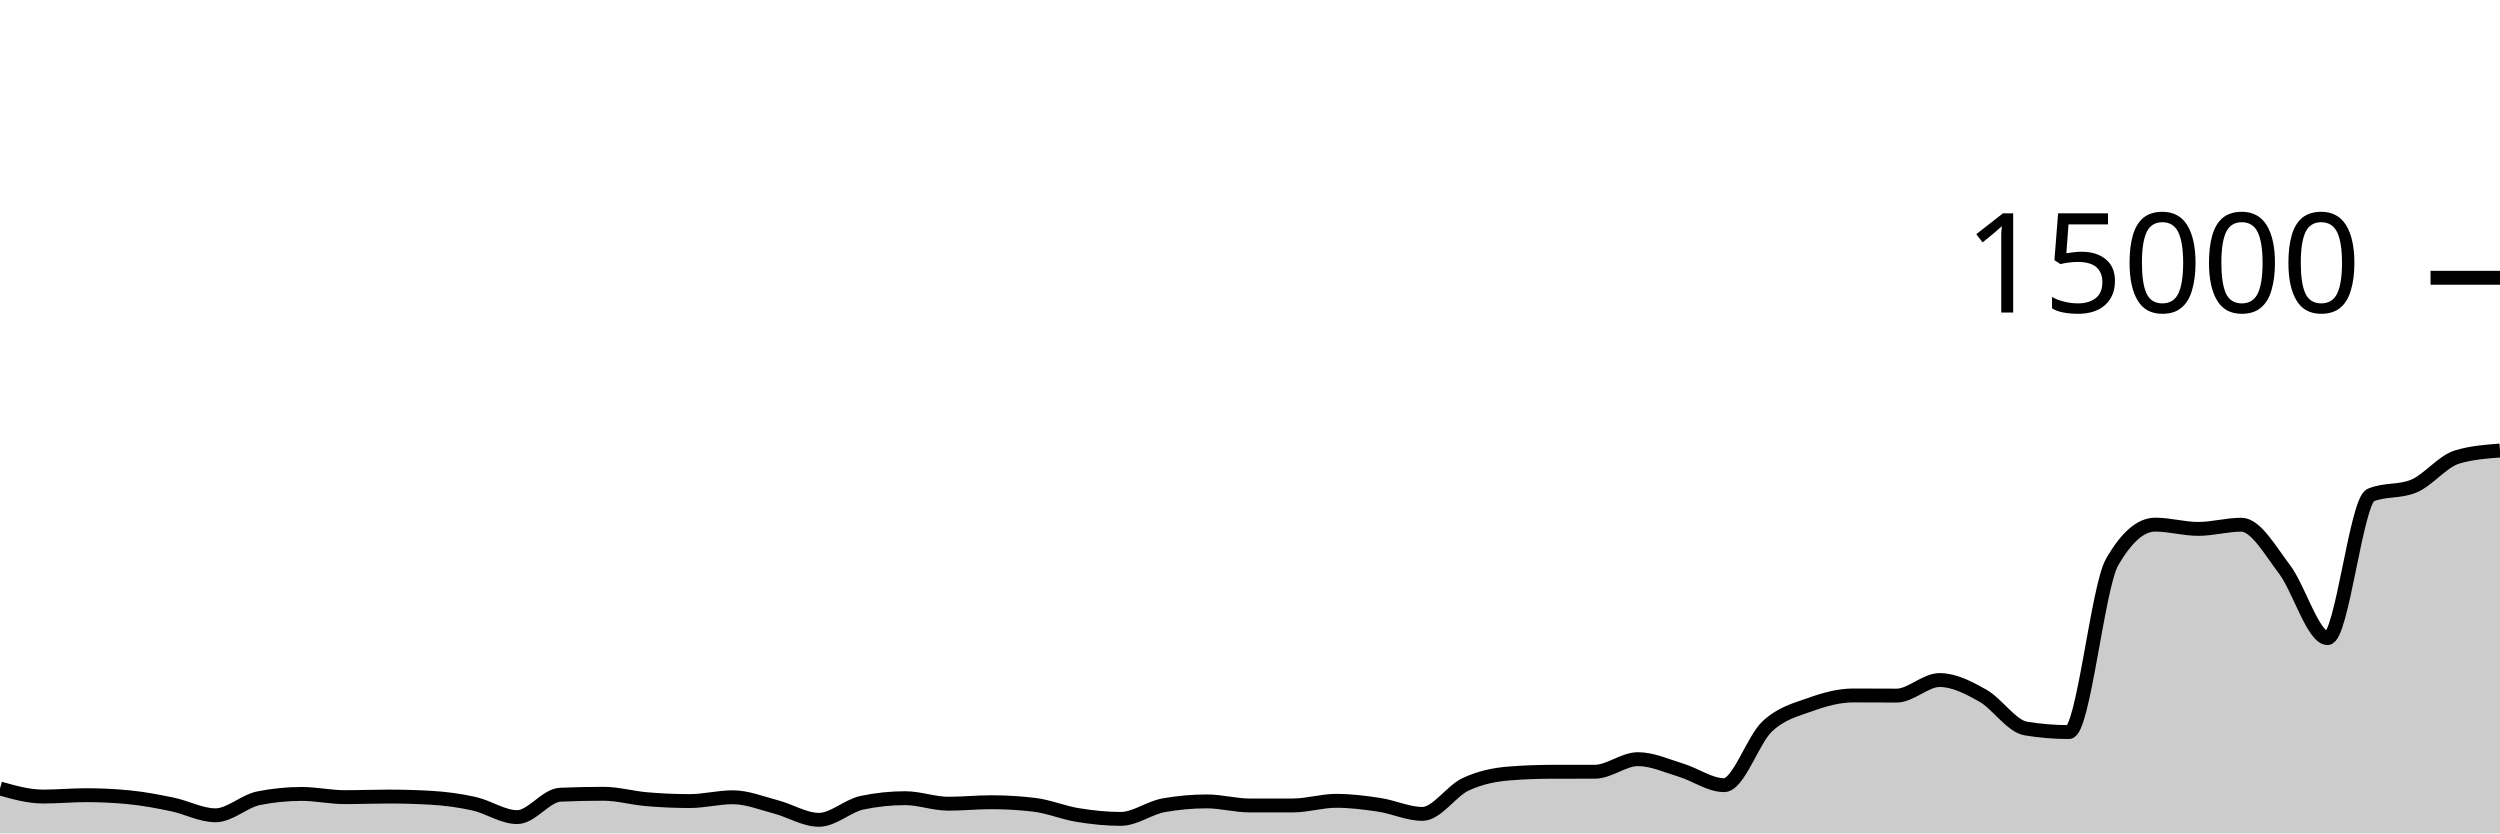
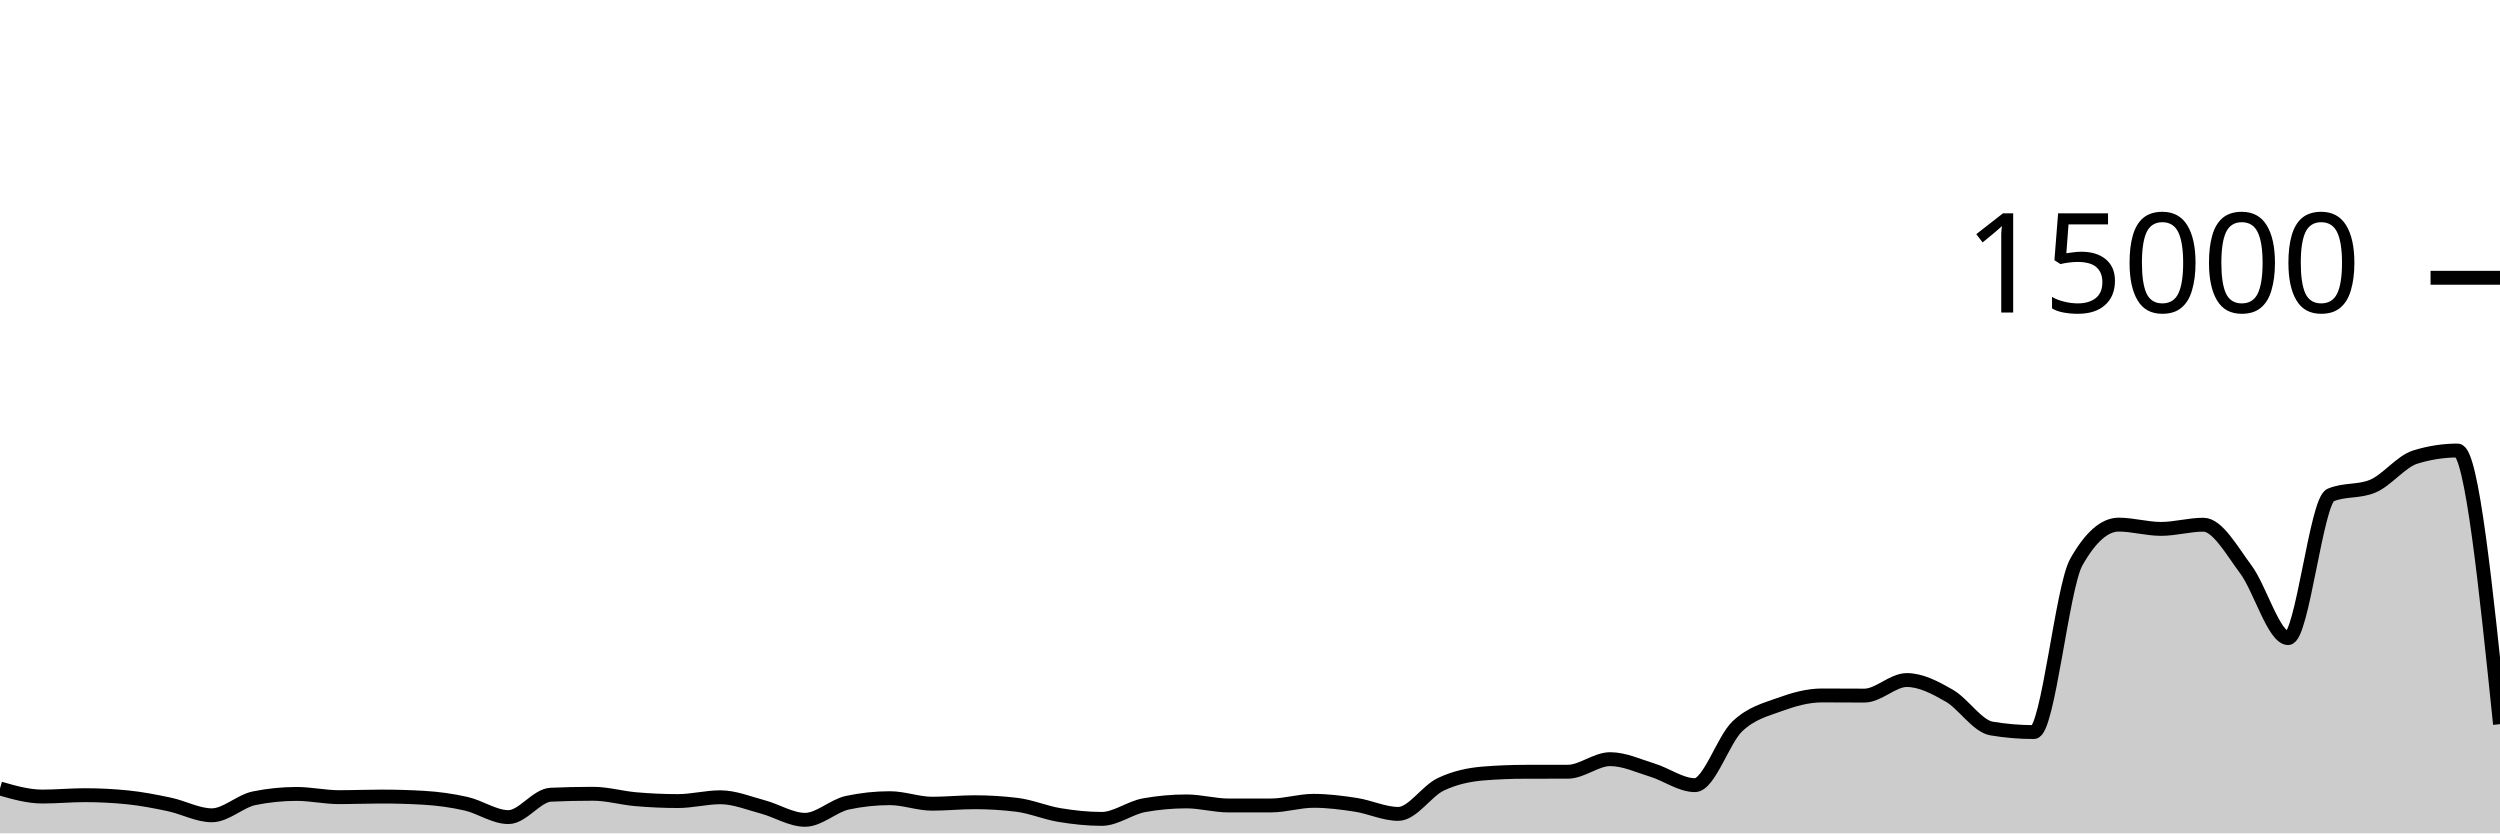
<svg xmlns="http://www.w3.org/2000/svg" viewBox="0 0 180 60">
  <g transform="translate(0,20)">
-     <path class="area" fill="rgba(0, 0, 0, 0.2)" d="M0,36.771C1.034,37.061,2.069,37.352,3.103,37.352C4.138,37.352,5.172,37.253,6.207,37.253C7.241,37.253,8.276,37.304,9.31,37.405C10.345,37.507,11.379,37.704,12.414,37.92C13.448,38.136,14.483,38.701,15.517,38.701C16.552,38.701,17.586,37.678,18.621,37.472C19.655,37.266,20.69,37.163,21.724,37.163C22.759,37.163,23.793,37.395,24.828,37.395C25.862,37.395,26.897,37.352,27.931,37.352C28.966,37.352,30,37.381,31.034,37.44C32.069,37.499,33.103,37.637,34.138,37.869C35.172,38.101,36.207,38.832,37.241,38.832C38.276,38.832,39.31,37.263,40.345,37.219C41.379,37.174,42.414,37.152,43.448,37.152C44.483,37.152,45.517,37.454,46.552,37.541C47.586,37.629,48.621,37.677,49.655,37.677C50.69,37.677,51.724,37.403,52.759,37.403C53.793,37.403,54.828,37.825,55.862,38.096C56.897,38.367,57.931,39.027,58.966,39.027C60,39.027,61.034,38.012,62.069,37.795C63.103,37.578,64.138,37.469,65.172,37.469C66.207,37.469,67.241,37.867,68.276,37.867C69.31,37.867,70.345,37.76,71.379,37.76C72.414,37.76,73.448,37.822,74.483,37.947C75.517,38.071,76.552,38.511,77.586,38.68C78.621,38.849,79.655,38.96,80.69,38.96C81.724,38.96,82.759,38.159,83.793,37.976C84.828,37.793,85.862,37.701,86.897,37.701C87.931,37.701,88.966,37.995,90,37.995C91.034,37.995,92.069,37.994,93.103,37.992C94.138,37.99,95.172,37.659,96.207,37.659C97.241,37.659,98.276,37.79,99.31,37.947C100.345,38.104,101.379,38.6,102.414,38.6C103.448,38.6,104.483,36.959,105.517,36.475C106.552,35.99,107.586,35.777,108.621,35.693C109.655,35.61,110.69,35.57,111.724,35.568C112.759,35.566,113.793,35.567,114.828,35.565C115.862,35.564,116.897,34.659,117.931,34.659C118.966,34.659,120,35.141,121.034,35.453C122.069,35.765,123.103,36.531,124.138,36.531C125.172,36.531,126.207,33.269,127.241,32.301C128.276,31.334,129.31,31.097,130.345,30.725C131.379,30.354,132.414,30.072,133.448,30.072C134.483,30.072,135.517,30.083,136.552,30.083C137.586,30.083,138.621,28.963,139.655,28.963C140.69,28.963,141.724,29.501,142.759,30.083C143.793,30.664,144.828,32.283,145.862,32.453C146.897,32.624,147.931,32.709,148.966,32.709C150,32.709,151.034,22.276,152.069,20.475C153.103,18.674,154.138,17.773,155.172,17.773C156.207,17.773,157.241,18.08,158.276,18.08C159.31,18.08,160.345,17.779,161.379,17.779C162.414,17.779,163.448,19.628,164.483,20.989C165.517,22.35,166.552,25.944,167.586,25.944C168.621,25.944,169.655,16.076,170.69,15.645C171.724,15.215,172.759,15.43,173.793,15C174.828,14.57,175.862,13.224,176.897,12.909C177.931,12.595,178.966,12.516,180,12.437L180,40C178.966,40,177.931,40,176.897,40C175.862,40,174.828,40,173.793,40C172.759,40,171.724,40,170.69,40C169.655,40,168.621,40,167.586,40C166.552,40,165.517,40,164.483,40C163.448,40,162.414,40,161.379,40C160.345,40,159.31,40,158.276,40C157.241,40,156.207,40,155.172,40C154.138,40,153.103,40,152.069,40C151.034,40,150,40,148.966,40C147.931,40,146.897,40,145.862,40C144.828,40,143.793,40,142.759,40C141.724,40,140.69,40,139.655,40C138.621,40,137.586,40,136.552,40C135.517,40,134.483,40,133.448,40C132.414,40,131.379,40,130.345,40C129.31,40,128.276,40,127.241,40C126.207,40,125.172,40,124.138,40C123.103,40,122.069,40,121.034,40C120,40,118.966,40,117.931,40C116.897,40,115.862,40,114.828,40C113.793,40,112.759,40,111.724,40C110.69,40,109.655,40,108.621,40C107.586,40,106.552,40,105.517,40C104.483,40,103.448,40,102.414,40C101.379,40,100.345,40,99.31,40C98.276,40,97.241,40,96.207,40C95.172,40,94.138,40,93.103,40C92.069,40,91.034,40,90,40C88.966,40,87.931,40,86.897,40C85.862,40,84.828,40,83.793,40C82.759,40,81.724,40,80.69,40C79.655,40,78.621,40,77.586,40C76.552,40,75.517,40,74.483,40C73.448,40,72.414,40,71.379,40C70.345,40,69.31,40,68.276,40C67.241,40,66.207,40,65.172,40C64.138,40,63.103,40,62.069,40C61.034,40,60,40,58.966,40C57.931,40,56.897,40,55.862,40C54.828,40,53.793,40,52.759,40C51.724,40,50.69,40,49.655,40C48.621,40,47.586,40,46.552,40C45.517,40,44.483,40,43.448,40C42.414,40,41.379,40,40.345,40C39.31,40,38.276,40,37.241,40C36.207,40,35.172,40,34.138,40C33.103,40,32.069,40,31.034,40C30,40,28.966,40,27.931,40C26.897,40,25.862,40,24.828,40C23.793,40,22.759,40,21.724,40C20.69,40,19.655,40,18.621,40C17.586,40,16.552,40,15.517,40C14.483,40,13.448,40,12.414,40C11.379,40,10.345,40,9.31,40C8.276,40,7.241,40,6.207,40C5.172,40,4.138,40,3.103,40C2.069,40,1.034,40,0,40Z" />
-     <path class="line" stroke="black" fill="none" d="M0,36.771C1.034,37.061,2.069,37.352,3.103,37.352C4.138,37.352,5.172,37.253,6.207,37.253C7.241,37.253,8.276,37.304,9.31,37.405C10.345,37.507,11.379,37.704,12.414,37.92C13.448,38.136,14.483,38.701,15.517,38.701C16.552,38.701,17.586,37.678,18.621,37.472C19.655,37.266,20.69,37.163,21.724,37.163C22.759,37.163,23.793,37.395,24.828,37.395C25.862,37.395,26.897,37.352,27.931,37.352C28.966,37.352,30,37.381,31.034,37.44C32.069,37.499,33.103,37.637,34.138,37.869C35.172,38.101,36.207,38.832,37.241,38.832C38.276,38.832,39.31,37.263,40.345,37.219C41.379,37.174,42.414,37.152,43.448,37.152C44.483,37.152,45.517,37.454,46.552,37.541C47.586,37.629,48.621,37.677,49.655,37.677C50.69,37.677,51.724,37.403,52.759,37.403C53.793,37.403,54.828,37.825,55.862,38.096C56.897,38.367,57.931,39.027,58.966,39.027C60,39.027,61.034,38.012,62.069,37.795C63.103,37.578,64.138,37.469,65.172,37.469C66.207,37.469,67.241,37.867,68.276,37.867C69.31,37.867,70.345,37.76,71.379,37.76C72.414,37.76,73.448,37.822,74.483,37.947C75.517,38.071,76.552,38.511,77.586,38.68C78.621,38.849,79.655,38.96,80.69,38.96C81.724,38.96,82.759,38.159,83.793,37.976C84.828,37.793,85.862,37.701,86.897,37.701C87.931,37.701,88.966,37.995,90,37.995C91.034,37.995,92.069,37.994,93.103,37.992C94.138,37.99,95.172,37.659,96.207,37.659C97.241,37.659,98.276,37.79,99.31,37.947C100.345,38.104,101.379,38.6,102.414,38.6C103.448,38.6,104.483,36.959,105.517,36.475C106.552,35.99,107.586,35.777,108.621,35.693C109.655,35.61,110.69,35.57,111.724,35.568C112.759,35.566,113.793,35.567,114.828,35.565C115.862,35.564,116.897,34.659,117.931,34.659C118.966,34.659,120,35.141,121.034,35.453C122.069,35.765,123.103,36.531,124.138,36.531C125.172,36.531,126.207,33.269,127.241,32.301C128.276,31.334,129.31,31.097,130.345,30.725C131.379,30.354,132.414,30.072,133.448,30.072C134.483,30.072,135.517,30.083,136.552,30.083C137.586,30.083,138.621,28.963,139.655,28.963C140.69,28.963,141.724,29.501,142.759,30.083C143.793,30.664,144.828,32.283,145.862,32.453C146.897,32.624,147.931,32.709,148.966,32.709C150,32.709,151.034,22.276,152.069,20.475C153.103,18.674,154.138,17.773,155.172,17.773C156.207,17.773,157.241,18.08,158.276,18.08C159.31,18.08,160.345,17.779,161.379,17.779C162.414,17.779,163.448,19.628,164.483,20.989C165.517,22.35,166.552,25.944,167.586,25.944C168.621,25.944,169.655,16.076,170.69,15.645C171.724,15.215,172.759,15.43,173.793,15C174.828,14.57,175.862,13.224,176.897,12.909C177.931,12.595,178.966,12.516,180,12.437" />
+     <path class="area" fill="rgba(0, 0, 0, 0.2)" d="M0,36.771C1.017,37.061,2.034,37.352,3.051,37.352C4.068,37.352,5.085,37.253,6.102,37.253C7.119,37.253,8.136,37.304,9.153,37.405C10.169,37.507,11.186,37.704,12.203,37.92C13.22,38.136,14.237,38.701,15.254,38.701C16.271,38.701,17.288,37.678,18.305,37.472C19.322,37.266,20.339,37.163,21.356,37.163C22.373,37.163,23.39,37.395,24.407,37.395C25.424,37.395,26.441,37.352,27.458,37.352C28.475,37.352,29.492,37.381,30.508,37.44C31.525,37.499,32.542,37.637,33.559,37.869C34.576,38.101,35.593,38.832,36.61,38.832C37.627,38.832,38.644,37.263,39.661,37.219C40.678,37.174,41.695,37.152,42.712,37.152C43.729,37.152,44.746,37.454,45.763,37.541C46.78,37.629,47.797,37.677,48.814,37.677C49.831,37.677,50.847,37.403,51.864,37.403C52.881,37.403,53.898,37.825,54.915,38.096C55.932,38.367,56.949,39.027,57.966,39.027C58.983,39.027,60,38.012,61.017,37.795C62.034,37.578,63.051,37.469,64.068,37.469C65.085,37.469,66.102,37.867,67.119,37.867C68.136,37.867,69.153,37.76,70.169,37.76C71.186,37.76,72.203,37.822,73.22,37.947C74.237,38.071,75.254,38.511,76.271,38.68C77.288,38.849,78.305,38.96,79.322,38.96C80.339,38.96,81.356,38.159,82.373,37.976C83.39,37.793,84.407,37.701,85.424,37.701C86.441,37.701,87.458,37.995,88.475,37.995C89.492,37.995,90.508,37.994,91.525,37.992C92.542,37.99,93.559,37.659,94.576,37.659C95.593,37.659,96.61,37.79,97.627,37.947C98.644,38.104,99.661,38.6,100.678,38.6C101.695,38.6,102.712,36.959,103.729,36.475C104.746,35.99,105.763,35.777,106.78,35.693C107.797,35.61,108.814,35.57,109.831,35.568C110.847,35.566,111.864,35.567,112.881,35.565C113.898,35.564,114.915,34.659,115.932,34.659C116.949,34.659,117.966,35.141,118.983,35.453C120,35.765,121.017,36.531,122.034,36.531C123.051,36.531,124.068,33.269,125.085,32.301C126.102,31.334,127.119,31.097,128.136,30.725C129.153,30.354,130.169,30.072,131.186,30.072C132.203,30.072,133.22,30.083,134.237,30.083C135.254,30.083,136.271,28.963,137.288,28.963C138.305,28.963,139.322,29.501,140.339,30.083C141.356,30.664,142.373,32.283,143.39,32.453C144.407,32.624,145.424,32.709,146.441,32.709C147.458,32.709,148.475,22.276,149.492,20.475C150.508,18.674,151.525,17.773,152.542,17.773C153.559,17.773,154.576,18.08,155.593,18.08C156.61,18.08,157.627,17.779,158.644,17.779C159.661,17.779,160.678,19.628,161.695,20.989C162.712,22.35,163.729,25.944,164.746,25.944C165.763,25.944,166.78,16.076,167.797,15.645C168.814,15.215,169.831,15.43,170.847,15C171.864,14.57,172.881,13.224,173.898,12.909C174.915,12.595,175.932,12.437,176.949,12.437C177.966,12.437,178.983,22.288,180,32.139L180,40C178.983,40,177.966,40,176.949,40C175.932,40,174.915,40,173.898,40C172.881,40,171.864,40,170.847,40C169.831,40,168.814,40,167.797,40C166.78,40,165.763,40,164.746,40C163.729,40,162.712,40,161.695,40C160.678,40,159.661,40,158.644,40C157.627,40,156.61,40,155.593,40C154.576,40,153.559,40,152.542,40C151.525,40,150.508,40,149.492,40C148.475,40,147.458,40,146.441,40C145.424,40,144.407,40,143.39,40C142.373,40,141.356,40,140.339,40C139.322,40,138.305,40,137.288,40C136.271,40,135.254,40,134.237,40C133.22,40,132.203,40,131.186,40C130.169,40,129.153,40,128.136,40C127.119,40,126.102,40,125.085,40C124.068,40,123.051,40,122.034,40C121.017,40,120,40,118.983,40C117.966,40,116.949,40,115.932,40C114.915,40,113.898,40,112.881,40C111.864,40,110.847,40,109.831,40C108.814,40,107.797,40,106.78,40C105.763,40,104.746,40,103.729,40C102.712,40,101.695,40,100.678,40C99.661,40,98.644,40,97.627,40C96.61,40,95.593,40,94.576,40C93.559,40,92.542,40,91.525,40C90.508,40,89.492,40,88.475,40C87.458,40,86.441,40,85.424,40C84.407,40,83.39,40,82.373,40C81.356,40,80.339,40,79.322,40C78.305,40,77.288,40,76.271,40C75.254,40,74.237,40,73.22,40C72.203,40,71.186,40,70.169,40C69.153,40,68.136,40,67.119,40C66.102,40,65.085,40,64.068,40C63.051,40,62.034,40,61.017,40C60,40,58.983,40,57.966,40C56.949,40,55.932,40,54.915,40C53.898,40,52.881,40,51.864,40C50.847,40,49.831,40,48.814,40C47.797,40,46.78,40,45.763,40C44.746,40,43.729,40,42.712,40C41.695,40,40.678,40,39.661,40C38.644,40,37.627,40,36.61,40C35.593,40,34.576,40,33.559,40C32.542,40,31.525,40,30.508,40C29.492,40,28.475,40,27.458,40C26.441,40,25.424,40,24.407,40C23.39,40,22.373,40,21.356,40C20.339,40,19.322,40,18.305,40C17.288,40,16.271,40,15.254,40C14.237,40,13.22,40,12.203,40C11.186,40,10.169,40,9.153,40C8.136,40,7.119,40,6.102,40C5.085,40,4.068,40,3.051,40C2.034,40,1.017,40,0,40Z" />
+     <path class="line" stroke="black" fill="none" d="M0,36.771C1.017,37.061,2.034,37.352,3.051,37.352C4.068,37.352,5.085,37.253,6.102,37.253C7.119,37.253,8.136,37.304,9.153,37.405C10.169,37.507,11.186,37.704,12.203,37.92C13.22,38.136,14.237,38.701,15.254,38.701C16.271,38.701,17.288,37.678,18.305,37.472C19.322,37.266,20.339,37.163,21.356,37.163C22.373,37.163,23.39,37.395,24.407,37.395C25.424,37.395,26.441,37.352,27.458,37.352C28.475,37.352,29.492,37.381,30.508,37.44C31.525,37.499,32.542,37.637,33.559,37.869C34.576,38.101,35.593,38.832,36.61,38.832C37.627,38.832,38.644,37.263,39.661,37.219C40.678,37.174,41.695,37.152,42.712,37.152C43.729,37.152,44.746,37.454,45.763,37.541C46.78,37.629,47.797,37.677,48.814,37.677C49.831,37.677,50.847,37.403,51.864,37.403C52.881,37.403,53.898,37.825,54.915,38.096C55.932,38.367,56.949,39.027,57.966,39.027C58.983,39.027,60,38.012,61.017,37.795C62.034,37.578,63.051,37.469,64.068,37.469C65.085,37.469,66.102,37.867,67.119,37.867C68.136,37.867,69.153,37.76,70.169,37.76C71.186,37.76,72.203,37.822,73.22,37.947C74.237,38.071,75.254,38.511,76.271,38.68C77.288,38.849,78.305,38.96,79.322,38.96C80.339,38.96,81.356,38.159,82.373,37.976C83.39,37.793,84.407,37.701,85.424,37.701C86.441,37.701,87.458,37.995,88.475,37.995C89.492,37.995,90.508,37.994,91.525,37.992C92.542,37.99,93.559,37.659,94.576,37.659C95.593,37.659,96.61,37.79,97.627,37.947C98.644,38.104,99.661,38.6,100.678,38.6C101.695,38.6,102.712,36.959,103.729,36.475C104.746,35.99,105.763,35.777,106.78,35.693C107.797,35.61,108.814,35.57,109.831,35.568C110.847,35.566,111.864,35.567,112.881,35.565C113.898,35.564,114.915,34.659,115.932,34.659C116.949,34.659,117.966,35.141,118.983,35.453C120,35.765,121.017,36.531,122.034,36.531C123.051,36.531,124.068,33.269,125.085,32.301C126.102,31.334,127.119,31.097,128.136,30.725C129.153,30.354,130.169,30.072,131.186,30.072C132.203,30.072,133.22,30.083,134.237,30.083C135.254,30.083,136.271,28.963,137.288,28.963C138.305,28.963,139.322,29.501,140.339,30.083C141.356,30.664,142.373,32.283,143.39,32.453C144.407,32.624,145.424,32.709,146.441,32.709C147.458,32.709,148.475,22.276,149.492,20.475C150.508,18.674,151.525,17.773,152.542,17.773C153.559,17.773,154.576,18.08,155.593,18.08C156.61,18.08,157.627,17.779,158.644,17.779C159.661,17.779,160.678,19.628,161.695,20.989C162.712,22.35,163.729,25.944,164.746,25.944C165.763,25.944,166.78,16.076,167.797,15.645C168.814,15.215,169.831,15.43,170.847,15C171.864,14.57,172.881,13.224,173.898,12.909C174.915,12.595,175.932,12.437,176.949,12.437C177.966,12.437,178.983,22.288,180,32.139" />
    <path class="axis-ceiling" stroke-width="1" stroke="black" fill="none" d="M175,0L180,0" />
    <text class="axis-ceiling-label" font-family="sans-serif" text-anchor="end" font-size="10px" x="170" y="2.5">15000</text>
  </g>
</svg>
